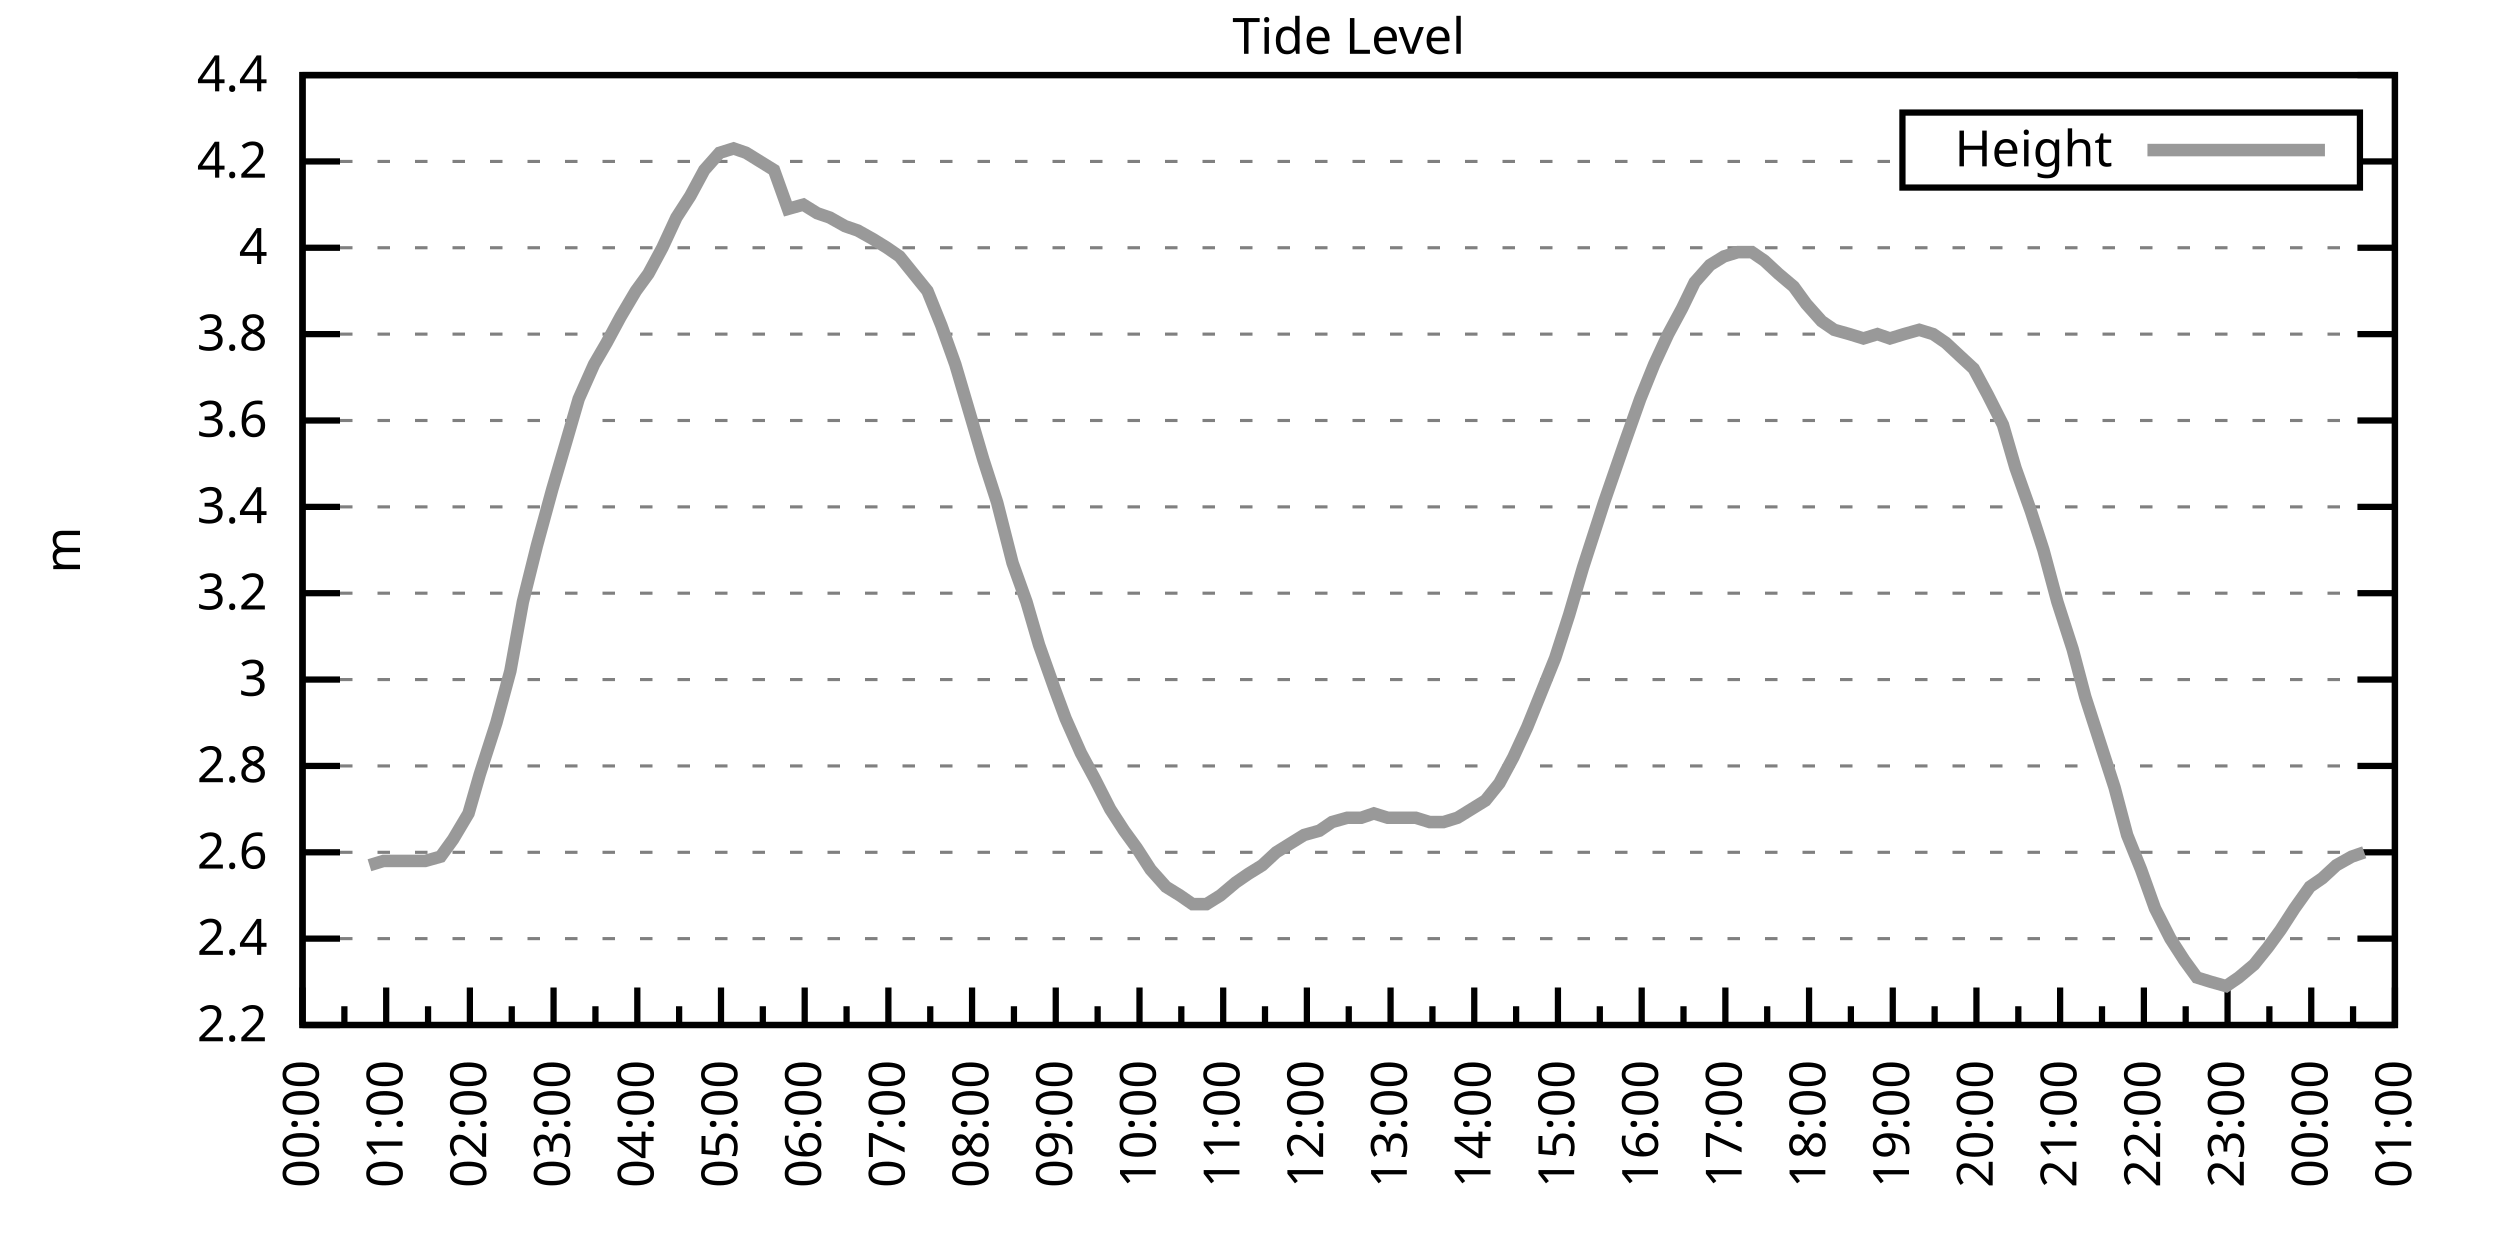
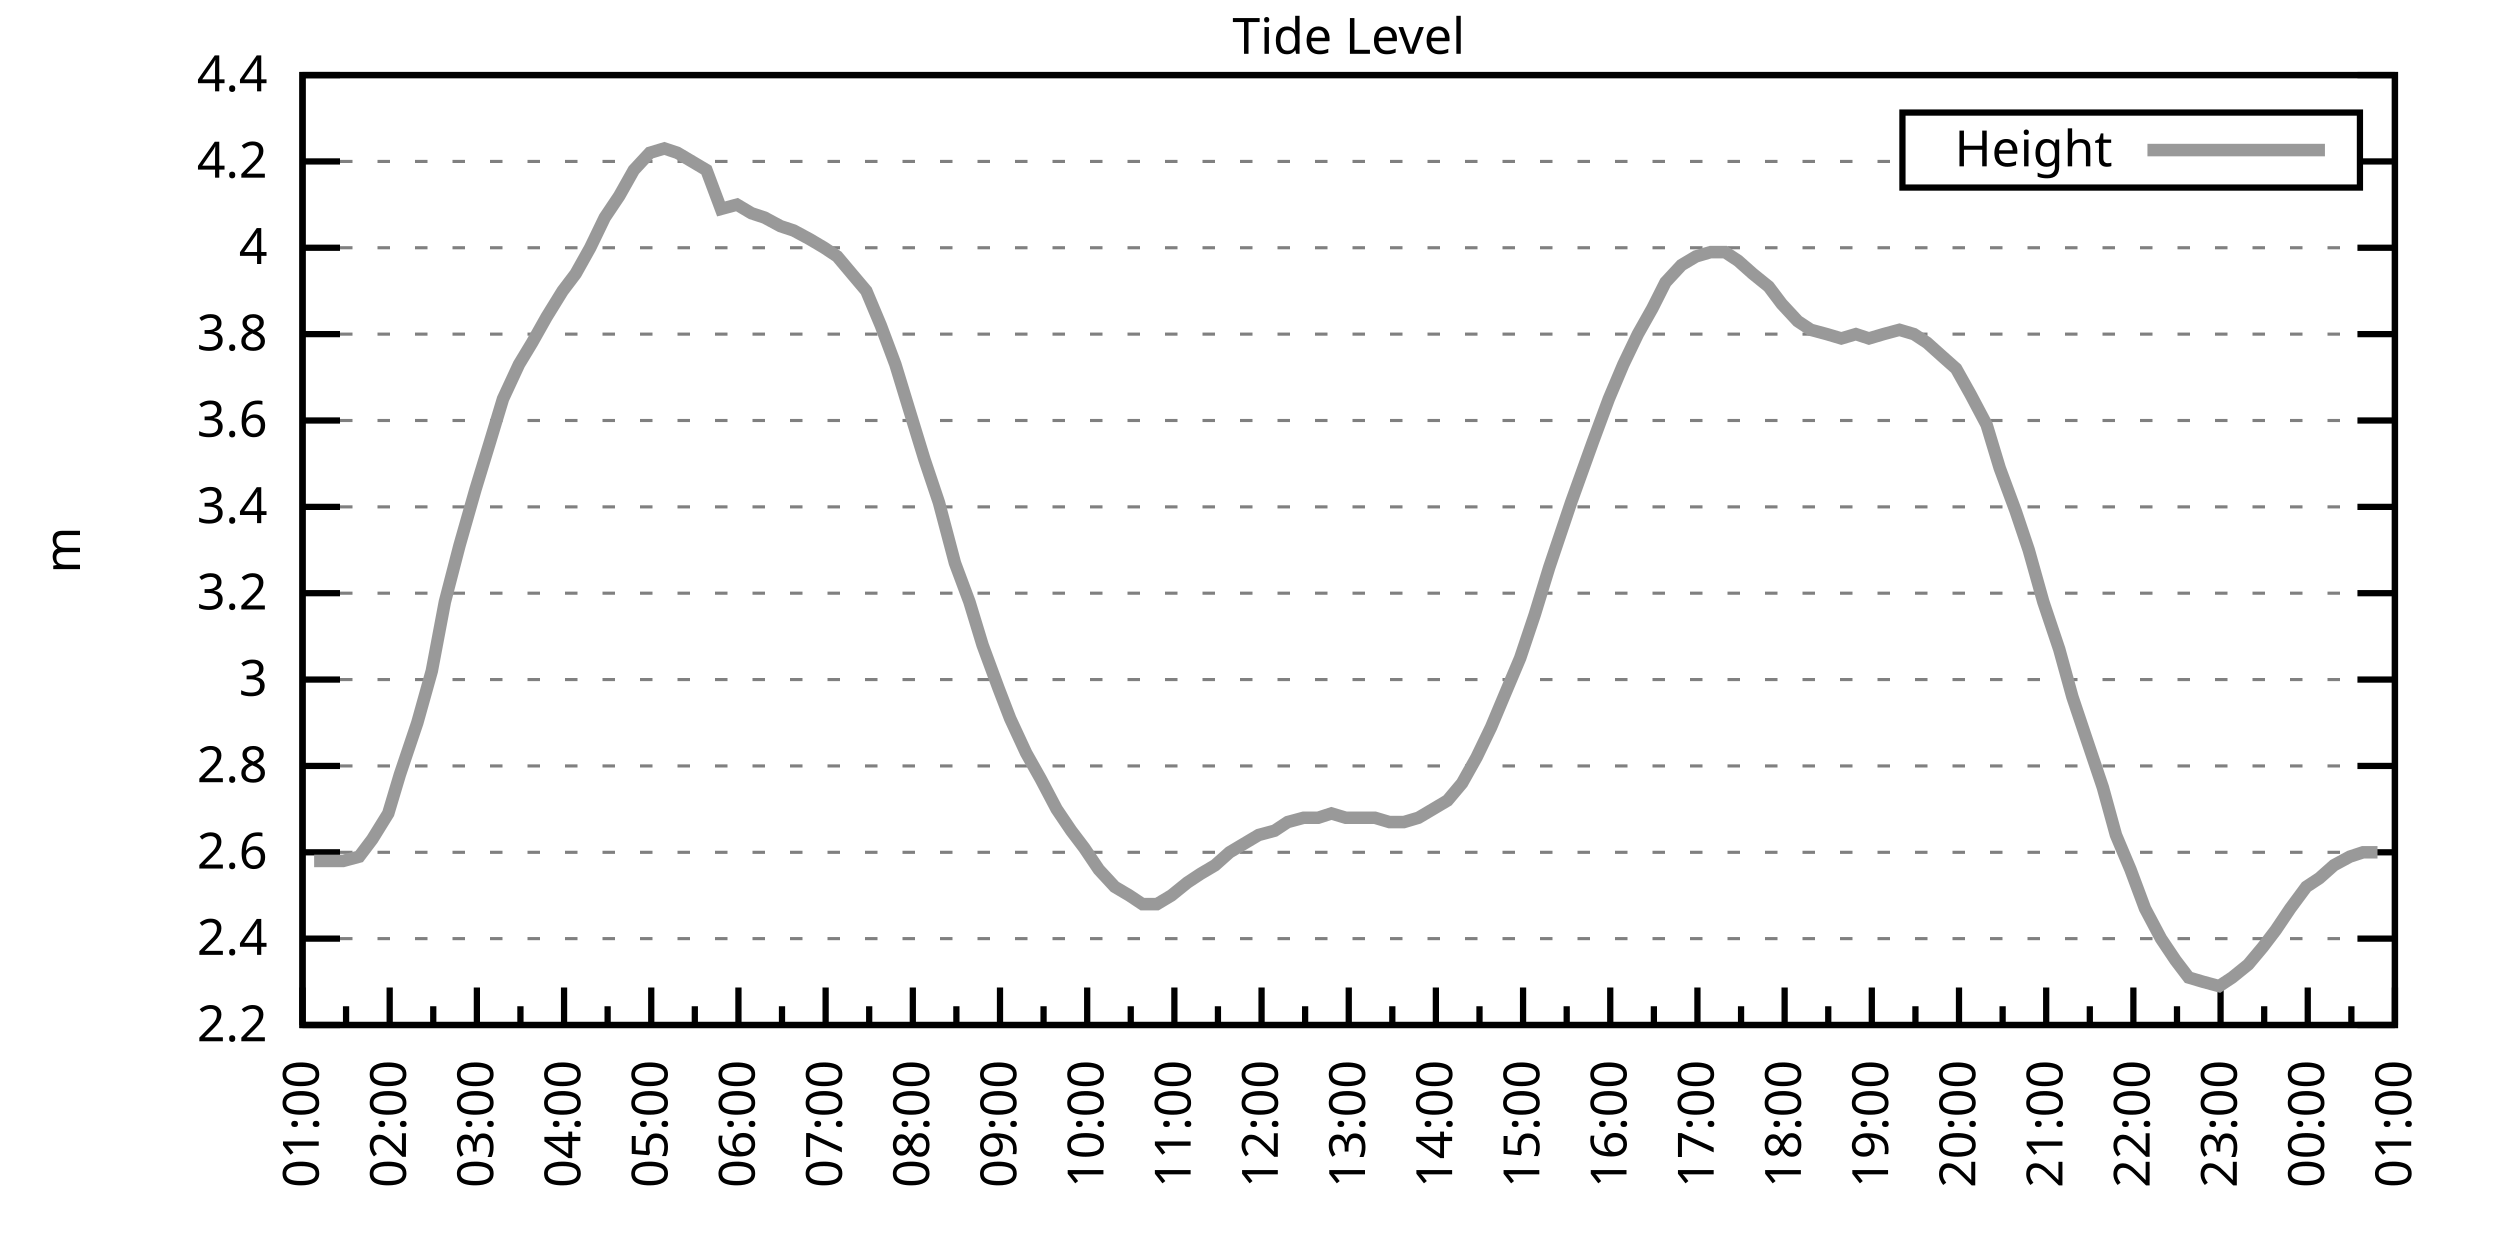
<svg xmlns="http://www.w3.org/2000/svg" xmlns:xlink="http://www.w3.org/1999/xlink" width="400" height="200" viewBox="0 0 400 200">
  <g id="gnuplot_canvas">
    <rect x="0" y="0" width="400" height="200" fill="none" />
    <defs>
      <circle id="gpDot" r="0.5" stroke-width="0.5" stroke="currentColor" />
      <path id="gpPt0" stroke-width="0.333" stroke="currentColor" d="M-1,0 h2 M0,-1 v2" />
      <path id="gpPt1" stroke-width="0.333" stroke="currentColor" d="M-1,-1 L1,1 M1,-1 L-1,1" />
      <path id="gpPt2" stroke-width="0.333" stroke="currentColor" d="M-1,0 L1,0 M0,-1 L0,1 M-1,-1 L1,1 M-1,1 L1,-1" />
      <rect id="gpPt3" stroke-width="0.333" stroke="currentColor" x="-1" y="-1" width="2" height="2" />
      <rect id="gpPt4" stroke-width="0.333" stroke="currentColor" fill="currentColor" x="-1" y="-1" width="2" height="2" />
      <circle id="gpPt5" stroke-width="0.333" stroke="currentColor" cx="0" cy="0" r="1" />
      <use xlink:href="#gpPt5" id="gpPt6" fill="currentColor" stroke="none" />
      <path id="gpPt7" stroke-width="0.333" stroke="currentColor" d="M0,-1.33 L-1.33,0.67 L1.33,0.67 z" />
      <use xlink:href="#gpPt7" id="gpPt8" fill="currentColor" stroke="none" />
      <use xlink:href="#gpPt7" id="gpPt9" stroke="currentColor" transform="rotate(180)" />
      <use xlink:href="#gpPt9" id="gpPt10" fill="currentColor" stroke="none" />
      <use xlink:href="#gpPt3" id="gpPt11" stroke="currentColor" transform="rotate(45)" />
      <use xlink:href="#gpPt11" id="gpPt12" fill="currentColor" stroke="none" />
      <path id="gpPt13" stroke-width="0.333" stroke="currentColor" d="M0,1.330 L1.265,0.411 L0.782,-1.067 L-0.782,-1.076 L-1.265,0.411 z" />
      <use xlink:href="#gpPt13" id="gpPt14" fill="currentColor" stroke="none" />
      <filter id="textbox" filterUnits="objectBoundingBox" x="0" y="0" height="1" width="1">
        <feFlood flood-color="white" flood-opacity="1" result="bgnd" />
        <feComposite in="SourceGraphic" in2="bgnd" operator="atop" />
      </filter>
      <filter id="greybox" filterUnits="objectBoundingBox" x="0" y="0" height="1" width="1">
        <feFlood flood-color="lightgrey" flood-opacity="1" result="grey" />
        <feComposite in="SourceGraphic" in2="grey" operator="atop" />
      </filter>
    </defs>
    <g fill="none" color="white" stroke="currentColor" stroke-width="1.00" stroke-linecap="butt" stroke-linejoin="miter">
</g>
    <g fill="none" color="black" stroke="currentColor" stroke-width="1.00" stroke-linecap="butt" stroke-linejoin="miter">
      <g stroke="none" shape-rendering="crispEdges">
        <polygon fill="rgb(255, 255, 255)" points="48.40,164.00 383.18,164.00 383.18,12.02 48.40,12.02 " />
      </g>
    </g>
    <g fill="none" color="black" stroke="currentColor" stroke-width="1.00" stroke-linecap="butt" stroke-linejoin="miter">
</g>
    <g fill="none" color="black" stroke="black" stroke-width="0.50" stroke-linecap="butt" stroke-linejoin="miter">
</g>
    <g fill="none" color="gray" stroke="currentColor" stroke-width="0.50" stroke-linecap="butt" stroke-linejoin="miter">
      <path stroke="gray" stroke-dasharray="2,4" class="gridline" d="M48.40,164.00 L383.19,164.00  " />
    </g>
    <g fill="none" color="gray" stroke="gray" stroke-width="1.00" stroke-linecap="butt" stroke-linejoin="miter">
</g>
    <g fill="none" color="black" stroke="currentColor" stroke-width="1.00" stroke-linecap="butt" stroke-linejoin="miter">
      <path stroke="black" d="M48.40,164.00 L54.40,164.00 M383.19,164.00 L377.19,164.00  " />
      <g transform="translate(42.80,166.60)" stroke="none" fill="black" font-family="Sans" font-size="8.00" text-anchor="end">
        <text>
          <tspan font-family="Sans"> 2.2</tspan>
        </text>
      </g>
    </g>
    <g fill="none" color="black" stroke="currentColor" stroke-width="1.00" stroke-linecap="butt" stroke-linejoin="miter">
</g>
    <g fill="none" color="black" stroke="black" stroke-width="0.50" stroke-linecap="butt" stroke-linejoin="miter">
</g>
    <g fill="none" color="gray" stroke="currentColor" stroke-width="0.50" stroke-linecap="butt" stroke-linejoin="miter">
      <path stroke="gray" stroke-dasharray="2,4" class="gridline" d="M48.40,150.18 L383.19,150.18  " />
    </g>
    <g fill="none" color="gray" stroke="gray" stroke-width="1.00" stroke-linecap="butt" stroke-linejoin="miter">
</g>
    <g fill="none" color="black" stroke="currentColor" stroke-width="1.00" stroke-linecap="butt" stroke-linejoin="miter">
      <path stroke="black" d="M48.40,150.18 L54.40,150.18 M383.19,150.18 L377.19,150.18  " />
      <g transform="translate(42.80,152.78)" stroke="none" fill="black" font-family="Sans" font-size="8.00" text-anchor="end">
        <text>
          <tspan font-family="Sans"> 2.4</tspan>
        </text>
      </g>
    </g>
    <g fill="none" color="black" stroke="currentColor" stroke-width="1.00" stroke-linecap="butt" stroke-linejoin="miter">
</g>
    <g fill="none" color="black" stroke="black" stroke-width="0.50" stroke-linecap="butt" stroke-linejoin="miter">
</g>
    <g fill="none" color="gray" stroke="currentColor" stroke-width="0.50" stroke-linecap="butt" stroke-linejoin="miter">
      <path stroke="gray" stroke-dasharray="2,4" class="gridline" d="M48.40,136.37 L383.19,136.37  " />
    </g>
    <g fill="none" color="gray" stroke="gray" stroke-width="1.00" stroke-linecap="butt" stroke-linejoin="miter">
</g>
    <g fill="none" color="black" stroke="currentColor" stroke-width="1.00" stroke-linecap="butt" stroke-linejoin="miter">
      <path stroke="black" d="M48.40,136.37 L54.40,136.37 M383.19,136.37 L377.19,136.37  " />
      <g transform="translate(42.80,138.97)" stroke="none" fill="black" font-family="Sans" font-size="8.00" text-anchor="end">
        <text>
          <tspan font-family="Sans"> 2.6</tspan>
        </text>
      </g>
    </g>
    <g fill="none" color="black" stroke="currentColor" stroke-width="1.00" stroke-linecap="butt" stroke-linejoin="miter">
</g>
    <g fill="none" color="black" stroke="black" stroke-width="0.50" stroke-linecap="butt" stroke-linejoin="miter">
</g>
    <g fill="none" color="gray" stroke="currentColor" stroke-width="0.50" stroke-linecap="butt" stroke-linejoin="miter">
      <path stroke="gray" stroke-dasharray="2,4" class="gridline" d="M48.40,122.55 L383.19,122.55  " />
    </g>
    <g fill="none" color="gray" stroke="gray" stroke-width="1.00" stroke-linecap="butt" stroke-linejoin="miter">
</g>
    <g fill="none" color="black" stroke="currentColor" stroke-width="1.00" stroke-linecap="butt" stroke-linejoin="miter">
      <path stroke="black" d="M48.40,122.55 L54.40,122.55 M383.19,122.55 L377.19,122.55  " />
      <g transform="translate(42.80,125.15)" stroke="none" fill="black" font-family="Sans" font-size="8.00" text-anchor="end">
        <text>
          <tspan font-family="Sans"> 2.8</tspan>
        </text>
      </g>
    </g>
    <g fill="none" color="black" stroke="currentColor" stroke-width="1.00" stroke-linecap="butt" stroke-linejoin="miter">
</g>
    <g fill="none" color="black" stroke="black" stroke-width="0.50" stroke-linecap="butt" stroke-linejoin="miter">
</g>
    <g fill="none" color="gray" stroke="currentColor" stroke-width="0.50" stroke-linecap="butt" stroke-linejoin="miter">
      <path stroke="gray" stroke-dasharray="2,4" class="gridline" d="M48.40,108.73 L383.19,108.73  " />
    </g>
    <g fill="none" color="gray" stroke="gray" stroke-width="1.00" stroke-linecap="butt" stroke-linejoin="miter">
</g>
    <g fill="none" color="black" stroke="currentColor" stroke-width="1.00" stroke-linecap="butt" stroke-linejoin="miter">
      <path stroke="black" d="M48.40,108.73 L54.40,108.73 M383.19,108.73 L377.19,108.73  " />
      <g transform="translate(42.80,111.33)" stroke="none" fill="black" font-family="Sans" font-size="8.00" text-anchor="end">
        <text>
          <tspan font-family="Sans"> 3</tspan>
        </text>
      </g>
    </g>
    <g fill="none" color="black" stroke="currentColor" stroke-width="1.00" stroke-linecap="butt" stroke-linejoin="miter">
</g>
    <g fill="none" color="black" stroke="black" stroke-width="0.50" stroke-linecap="butt" stroke-linejoin="miter">
</g>
    <g fill="none" color="gray" stroke="currentColor" stroke-width="0.50" stroke-linecap="butt" stroke-linejoin="miter">
      <path stroke="gray" stroke-dasharray="2,4" class="gridline" d="M48.40,94.91 L383.19,94.91  " />
    </g>
    <g fill="none" color="gray" stroke="gray" stroke-width="1.00" stroke-linecap="butt" stroke-linejoin="miter">
</g>
    <g fill="none" color="black" stroke="currentColor" stroke-width="1.00" stroke-linecap="butt" stroke-linejoin="miter">
      <path stroke="black" d="M48.40,94.91 L54.40,94.91 M383.19,94.91 L377.19,94.91  " />
      <g transform="translate(42.80,97.51)" stroke="none" fill="black" font-family="Sans" font-size="8.00" text-anchor="end">
        <text>
          <tspan font-family="Sans"> 3.2</tspan>
        </text>
      </g>
    </g>
    <g fill="none" color="black" stroke="currentColor" stroke-width="1.00" stroke-linecap="butt" stroke-linejoin="miter">
</g>
    <g fill="none" color="black" stroke="black" stroke-width="0.50" stroke-linecap="butt" stroke-linejoin="miter">
</g>
    <g fill="none" color="gray" stroke="currentColor" stroke-width="0.50" stroke-linecap="butt" stroke-linejoin="miter">
      <path stroke="gray" stroke-dasharray="2,4" class="gridline" d="M48.40,81.10 L383.19,81.10  " />
    </g>
    <g fill="none" color="gray" stroke="gray" stroke-width="1.00" stroke-linecap="butt" stroke-linejoin="miter">
</g>
    <g fill="none" color="black" stroke="currentColor" stroke-width="1.00" stroke-linecap="butt" stroke-linejoin="miter">
      <path stroke="black" d="M48.40,81.10 L54.40,81.10 M383.19,81.10 L377.19,81.10  " />
      <g transform="translate(42.80,83.70)" stroke="none" fill="black" font-family="Sans" font-size="8.00" text-anchor="end">
        <text>
          <tspan font-family="Sans"> 3.4</tspan>
        </text>
      </g>
    </g>
    <g fill="none" color="black" stroke="currentColor" stroke-width="1.00" stroke-linecap="butt" stroke-linejoin="miter">
</g>
    <g fill="none" color="black" stroke="black" stroke-width="0.50" stroke-linecap="butt" stroke-linejoin="miter">
</g>
    <g fill="none" color="gray" stroke="currentColor" stroke-width="0.50" stroke-linecap="butt" stroke-linejoin="miter">
      <path stroke="gray" stroke-dasharray="2,4" class="gridline" d="M48.40,67.28 L383.19,67.28  " />
    </g>
    <g fill="none" color="gray" stroke="gray" stroke-width="1.00" stroke-linecap="butt" stroke-linejoin="miter">
</g>
    <g fill="none" color="black" stroke="currentColor" stroke-width="1.00" stroke-linecap="butt" stroke-linejoin="miter">
      <path stroke="black" d="M48.40,67.28 L54.40,67.28 M383.19,67.28 L377.19,67.28  " />
      <g transform="translate(42.80,69.88)" stroke="none" fill="black" font-family="Sans" font-size="8.00" text-anchor="end">
        <text>
          <tspan font-family="Sans"> 3.6</tspan>
        </text>
      </g>
    </g>
    <g fill="none" color="black" stroke="currentColor" stroke-width="1.00" stroke-linecap="butt" stroke-linejoin="miter">
</g>
    <g fill="none" color="black" stroke="black" stroke-width="0.50" stroke-linecap="butt" stroke-linejoin="miter">
</g>
    <g fill="none" color="gray" stroke="currentColor" stroke-width="0.50" stroke-linecap="butt" stroke-linejoin="miter">
      <path stroke="gray" stroke-dasharray="2,4" class="gridline" d="M48.40,53.46 L383.19,53.46  " />
    </g>
    <g fill="none" color="gray" stroke="gray" stroke-width="1.00" stroke-linecap="butt" stroke-linejoin="miter">
</g>
    <g fill="none" color="black" stroke="currentColor" stroke-width="1.00" stroke-linecap="butt" stroke-linejoin="miter">
      <path stroke="black" d="M48.40,53.46 L54.40,53.46 M383.19,53.46 L377.19,53.46  " />
      <g transform="translate(42.80,56.06)" stroke="none" fill="black" font-family="Sans" font-size="8.00" text-anchor="end">
        <text>
          <tspan font-family="Sans"> 3.8</tspan>
        </text>
      </g>
    </g>
    <g fill="none" color="black" stroke="currentColor" stroke-width="1.00" stroke-linecap="butt" stroke-linejoin="miter">
</g>
    <g fill="none" color="black" stroke="black" stroke-width="0.50" stroke-linecap="butt" stroke-linejoin="miter">
</g>
    <g fill="none" color="gray" stroke="currentColor" stroke-width="0.50" stroke-linecap="butt" stroke-linejoin="miter">
      <path stroke="gray" stroke-dasharray="2,4" class="gridline" d="M48.40,39.64 L383.19,39.64  " />
    </g>
    <g fill="none" color="gray" stroke="gray" stroke-width="1.00" stroke-linecap="butt" stroke-linejoin="miter">
</g>
    <g fill="none" color="black" stroke="currentColor" stroke-width="1.00" stroke-linecap="butt" stroke-linejoin="miter">
      <path stroke="black" d="M48.40,39.64 L54.40,39.64 M383.19,39.64 L377.19,39.64  " />
      <g transform="translate(42.80,42.24)" stroke="none" fill="black" font-family="Sans" font-size="8.00" text-anchor="end">
        <text>
          <tspan font-family="Sans"> 4</tspan>
        </text>
      </g>
    </g>
    <g fill="none" color="black" stroke="currentColor" stroke-width="1.00" stroke-linecap="butt" stroke-linejoin="miter">
</g>
    <g fill="none" color="black" stroke="black" stroke-width="0.50" stroke-linecap="butt" stroke-linejoin="miter">
</g>
    <g fill="none" color="gray" stroke="currentColor" stroke-width="0.50" stroke-linecap="butt" stroke-linejoin="miter">
      <path stroke="gray" stroke-dasharray="2,4" class="gridline" d="M48.40,25.83 L304.39,25.83 M377.59,25.83 L383.19,25.83  " />
    </g>
    <g fill="none" color="gray" stroke="gray" stroke-width="1.00" stroke-linecap="butt" stroke-linejoin="miter">
</g>
    <g fill="none" color="black" stroke="currentColor" stroke-width="1.00" stroke-linecap="butt" stroke-linejoin="miter">
      <path stroke="black" d="M48.40,25.83 L54.40,25.83 M383.19,25.83 L377.19,25.83  " />
      <g transform="translate(42.80,28.43)" stroke="none" fill="black" font-family="Sans" font-size="8.00" text-anchor="end">
        <text>
          <tspan font-family="Sans"> 4.2</tspan>
        </text>
      </g>
    </g>
    <g fill="none" color="black" stroke="currentColor" stroke-width="1.00" stroke-linecap="butt" stroke-linejoin="miter">
</g>
    <g fill="none" color="black" stroke="black" stroke-width="0.50" stroke-linecap="butt" stroke-linejoin="miter">
</g>
    <g fill="none" color="gray" stroke="currentColor" stroke-width="0.50" stroke-linecap="butt" stroke-linejoin="miter">
      <path stroke="gray" stroke-dasharray="2,4" class="gridline" d="M48.40,12.01 L383.19,12.01  " />
    </g>
    <g fill="none" color="gray" stroke="gray" stroke-width="1.00" stroke-linecap="butt" stroke-linejoin="miter">
</g>
    <g fill="none" color="black" stroke="currentColor" stroke-width="1.00" stroke-linecap="butt" stroke-linejoin="miter">
      <path stroke="black" d="M48.40,12.01 L54.40,12.01 M383.19,12.01 L377.19,12.01  " />
      <g transform="translate(42.80,14.61)" stroke="none" fill="black" font-family="Sans" font-size="8.00" text-anchor="end">
        <text>
          <tspan font-family="Sans"> 4.4</tspan>
        </text>
      </g>
    </g>
    <g fill="none" color="black" stroke="currentColor" stroke-width="1.00" stroke-linecap="butt" stroke-linejoin="miter">
      <path stroke="black" d="M48.40,164.00 L48.40,158.00  " />
      <g transform="translate(51.00,169.60) rotate(270)" stroke="none" fill="black" font-family="Sans" font-size="8.00" text-anchor="end">
        <text>
+           <tspan font-family="Sans">01:00</tspan>
+         </text>
+       </g>
+     </g>
+     <g fill="none" color="black" stroke="currentColor" stroke-width="1.00" stroke-linecap="butt" stroke-linejoin="miter">
+       <path stroke="black" d="M55.37,164.00 L55.37,161.00 M62.35,164.00 L62.35,158.00  " />
+       <g transform="translate(64.95,169.60) rotate(270)" stroke="none" fill="black" font-family="Sans" font-size="8.00" text-anchor="end">
+         <text>
+           <tspan font-family="Sans">02:00</tspan>
+         </text>
+       </g>
+     </g>
+     <g fill="none" color="black" stroke="currentColor" stroke-width="1.00" stroke-linecap="butt" stroke-linejoin="miter">
+       <path stroke="black" d="M69.32,164.00 L69.32,161.00 M76.30,164.00 L76.30,158.00  " />
+       <g transform="translate(78.90,169.60) rotate(270)" stroke="none" fill="black" font-family="Sans" font-size="8.00" text-anchor="end">
+         <text>
+           <tspan font-family="Sans">03:00</tspan>
+         </text>
+       </g>
+     </g>
+     <g fill="none" color="black" stroke="currentColor" stroke-width="1.00" stroke-linecap="butt" stroke-linejoin="miter">
+       <path stroke="black" d="M83.27,164.00 L83.27,161.00 M90.25,164.00 L90.25,158.00  " />
+       <g transform="translate(92.85,169.60) rotate(270)" stroke="none" fill="black" font-family="Sans" font-size="8.00" text-anchor="end">
+         <text>
+           <tspan font-family="Sans">04:00</tspan>
+         </text>
+       </g>
+     </g>
+     <g fill="none" color="black" stroke="currentColor" stroke-width="1.00" stroke-linecap="butt" stroke-linejoin="miter">
+       <path stroke="black" d="M97.22,164.00 L97.22,161.00 M104.20,164.00 L104.20,158.00  " />
+       <g transform="translate(106.80,169.60) rotate(270)" stroke="none" fill="black" font-family="Sans" font-size="8.00" text-anchor="end">
+         <text>
+           <tspan font-family="Sans">05:00</tspan>
+         </text>
+       </g>
+     </g>
+     <g fill="none" color="black" stroke="currentColor" stroke-width="1.00" stroke-linecap="butt" stroke-linejoin="miter">
+       <path stroke="black" d="M111.17,164.00 L111.17,161.00 M118.15,164.00 L118.15,158.00  " />
+       <g transform="translate(120.75,169.60) rotate(270)" stroke="none" fill="black" font-family="Sans" font-size="8.00" text-anchor="end">
+         <text>
+           <tspan font-family="Sans">06:00</tspan>
+         </text>
+       </g>
+     </g>
+     <g fill="none" color="black" stroke="currentColor" stroke-width="1.00" stroke-linecap="butt" stroke-linejoin="miter">
+       <path stroke="black" d="M125.12,164.00 L125.12,161.00 M132.10,164.00 L132.10,158.00  " />
+       <g transform="translate(134.70,169.60) rotate(270)" stroke="none" fill="black" font-family="Sans" font-size="8.00" text-anchor="end">
+         <text>
+           <tspan font-family="Sans">07:00</tspan>
+         </text>
+       </g>
+     </g>
+     <g fill="none" color="black" stroke="currentColor" stroke-width="1.00" stroke-linecap="butt" stroke-linejoin="miter">
+       <path stroke="black" d="M139.07,164.00 L139.07,161.00 M146.05,164.00 L146.05,158.00  " />
+       <g transform="translate(148.65,169.60) rotate(270)" stroke="none" fill="black" font-family="Sans" font-size="8.00" text-anchor="end">
+         <text>
+           <tspan font-family="Sans">08:00</tspan>
+         </text>
+       </g>
+     </g>
+     <g fill="none" color="black" stroke="currentColor" stroke-width="1.00" stroke-linecap="butt" stroke-linejoin="miter">
+       <path stroke="black" d="M153.02,164.00 L153.02,161.00 M160.00,164.00 L160.00,158.00  " />
+       <g transform="translate(162.60,169.60) rotate(270)" stroke="none" fill="black" font-family="Sans" font-size="8.00" text-anchor="end">
+         <text>
+           <tspan font-family="Sans">09:00</tspan>
+         </text>
+       </g>
+     </g>
+     <g fill="none" color="black" stroke="currentColor" stroke-width="1.00" stroke-linecap="butt" stroke-linejoin="miter">
+       <path stroke="black" d="M166.97,164.00 L166.97,161.00 M173.95,164.00 L173.95,158.00  " />
+       <g transform="translate(176.55,169.60) rotate(270)" stroke="none" fill="black" font-family="Sans" font-size="8.00" text-anchor="end">
+         <text>
+           <tspan font-family="Sans">10:00</tspan>
+         </text>
+       </g>
+     </g>
+     <g fill="none" color="black" stroke="currentColor" stroke-width="1.00" stroke-linecap="butt" stroke-linejoin="miter">
+       <path stroke="black" d="M180.92,164.00 L180.92,161.00 M187.90,164.00 L187.90,158.00  " />
+       <g transform="translate(190.50,169.60) rotate(270)" stroke="none" fill="black" font-family="Sans" font-size="8.00" text-anchor="end">
+         <text>
+           <tspan font-family="Sans">11:00</tspan>
+         </text>
+       </g>
+     </g>
+     <g fill="none" color="black" stroke="currentColor" stroke-width="1.00" stroke-linecap="butt" stroke-linejoin="miter">
+       <path stroke="black" d="M194.87,164.00 L194.87,161.00 M201.85,164.00 L201.85,158.00  " />
+       <g transform="translate(204.45,169.60) rotate(270)" stroke="none" fill="black" font-family="Sans" font-size="8.00" text-anchor="end">
+         <text>
+           <tspan font-family="Sans">12:00</tspan>
+         </text>
+       </g>
+     </g>
+     <g fill="none" color="black" stroke="currentColor" stroke-width="1.00" stroke-linecap="butt" stroke-linejoin="miter">
+       <path stroke="black" d="M208.82,164.00 L208.82,161.00 M215.80,164.00 L215.80,158.00  " />
+       <g transform="translate(218.40,169.60) rotate(270)" stroke="none" fill="black" font-family="Sans" font-size="8.00" text-anchor="end">
+         <text>
+           <tspan font-family="Sans">13:00</tspan>
+         </text>
+       </g>
+     </g>
+     <g fill="none" color="black" stroke="currentColor" stroke-width="1.00" stroke-linecap="butt" stroke-linejoin="miter">
+       <path stroke="black" d="M222.77,164.00 L222.77,161.00 M229.74,164.00 L229.74,158.00  " />
+       <g transform="translate(232.34,169.60) rotate(270)" stroke="none" fill="black" font-family="Sans" font-size="8.00" text-anchor="end">
+         <text>
+           <tspan font-family="Sans">14:00</tspan>
+         </text>
+       </g>
+     </g>
+     <g fill="none" color="black" stroke="currentColor" stroke-width="1.00" stroke-linecap="butt" stroke-linejoin="miter">
+       <path stroke="black" d="M236.72,164.00 L236.72,161.00 M243.69,164.00 L243.69,158.00  " />
+       <g transform="translate(246.29,169.60) rotate(270)" stroke="none" fill="black" font-family="Sans" font-size="8.00" text-anchor="end">
+         <text>
+           <tspan font-family="Sans">15:00</tspan>
+         </text>
+       </g>
+     </g>
+     <g fill="none" color="black" stroke="currentColor" stroke-width="1.00" stroke-linecap="butt" stroke-linejoin="miter">
+       <path stroke="black" d="M250.67,164.00 L250.67,161.00 M257.64,164.00 L257.64,158.00  " />
+       <g transform="translate(260.24,169.60) rotate(270)" stroke="none" fill="black" font-family="Sans" font-size="8.00" text-anchor="end">
+         <text>
+           <tspan font-family="Sans">16:00</tspan>
+         </text>
+       </g>
+     </g>
+     <g fill="none" color="black" stroke="currentColor" stroke-width="1.00" stroke-linecap="butt" stroke-linejoin="miter">
+       <path stroke="black" d="M264.62,164.00 L264.62,161.00 M271.59,164.00 L271.59,158.00  " />
+       <g transform="translate(274.19,169.60) rotate(270)" stroke="none" fill="black" font-family="Sans" font-size="8.00" text-anchor="end">
+         <text>
+           <tspan font-family="Sans">17:00</tspan>
+         </text>
+       </g>
+     </g>
+     <g fill="none" color="black" stroke="currentColor" stroke-width="1.00" stroke-linecap="butt" stroke-linejoin="miter">
+       <path stroke="black" d="M278.57,164.00 L278.57,161.00 M285.54,164.00 L285.54,158.00  " />
+       <g transform="translate(288.14,169.60) rotate(270)" stroke="none" fill="black" font-family="Sans" font-size="8.00" text-anchor="end">
+         <text>
+           <tspan font-family="Sans">18:00</tspan>
+         </text>
+       </g>
+     </g>
+     <g fill="none" color="black" stroke="currentColor" stroke-width="1.00" stroke-linecap="butt" stroke-linejoin="miter">
+       <path stroke="black" d="M292.52,164.00 L292.52,161.00 M299.49,164.00 L299.49,158.00  " />
+       <g transform="translate(302.09,169.60) rotate(270)" stroke="none" fill="black" font-family="Sans" font-size="8.00" text-anchor="end">
+         <text>
+           <tspan font-family="Sans">19:00</tspan>
+         </text>
+       </g>
+     </g>
+     <g fill="none" color="black" stroke="currentColor" stroke-width="1.00" stroke-linecap="butt" stroke-linejoin="miter">
+       <path stroke="black" d="M306.47,164.00 L306.47,161.00 M313.44,164.00 L313.44,158.00  " />
+       <g transform="translate(316.04,169.60) rotate(270)" stroke="none" fill="black" font-family="Sans" font-size="8.00" text-anchor="end">
+         <text>
+           <tspan font-family="Sans">20:00</tspan>
+         </text>
+       </g>
+     </g>
+     <g fill="none" color="black" stroke="currentColor" stroke-width="1.00" stroke-linecap="butt" stroke-linejoin="miter">
+       <path stroke="black" d="M320.42,164.00 L320.42,161.00 M327.39,164.00 L327.39,158.00  " />
+       <g transform="translate(329.99,169.60) rotate(270)" stroke="none" fill="black" font-family="Sans" font-size="8.00" text-anchor="end">
+         <text>
+           <tspan font-family="Sans">21:00</tspan>
+         </text>
+       </g>
+     </g>
+     <g fill="none" color="black" stroke="currentColor" stroke-width="1.00" stroke-linecap="butt" stroke-linejoin="miter">
+       <path stroke="black" d="M334.37,164.00 L334.37,161.00 M341.34,164.00 L341.34,158.00  " />
+       <g transform="translate(343.94,169.60) rotate(270)" stroke="none" fill="black" font-family="Sans" font-size="8.00" text-anchor="end">
+         <text>
+           <tspan font-family="Sans">22:00</tspan>
+         </text>
+       </g>
+     </g>
+     <g fill="none" color="black" stroke="currentColor" stroke-width="1.00" stroke-linecap="butt" stroke-linejoin="miter">
+       <path stroke="black" d="M348.32,164.00 L348.32,161.00 M355.29,164.00 L355.29,158.00  " />
+       <g transform="translate(357.89,169.60) rotate(270)" stroke="none" fill="black" font-family="Sans" font-size="8.00" text-anchor="end">
+         <text>
+           <tspan font-family="Sans">23:00</tspan>
+         </text>
+       </g>
+     </g>
+     <g fill="none" color="black" stroke="currentColor" stroke-width="1.00" stroke-linecap="butt" stroke-linejoin="miter">
+       <path stroke="black" d="M362.27,164.00 L362.27,161.00 M369.24,164.00 L369.24,158.00  " />
+       <g transform="translate(371.84,169.60) rotate(270)" stroke="none" fill="black" font-family="Sans" font-size="8.00" text-anchor="end">
+         <text>
          <tspan font-family="Sans">00:00</tspan>
        </text>
      </g>
    </g>
    <g fill="none" color="black" stroke="currentColor" stroke-width="1.00" stroke-linecap="butt" stroke-linejoin="miter">
-       <path stroke="black" d="M55.10,164.00 L55.10,161.00 M61.79,164.00 L61.79,158.00  " />
-       <g transform="translate(64.39,169.60) rotate(270)" stroke="none" fill="black" font-family="Sans" font-size="8.00" text-anchor="end">
-         <text>
-           <tspan font-family="Sans">01:00</tspan>
-         </text>
-       </g>
-     </g>
-     <g fill="none" color="black" stroke="currentColor" stroke-width="1.00" stroke-linecap="butt" stroke-linejoin="miter">
-       <path stroke="black" d="M68.49,164.00 L68.49,161.00 M75.18,164.00 L75.18,158.00  " />
-       <g transform="translate(77.78,169.60) rotate(270)" stroke="none" fill="black" font-family="Sans" font-size="8.00" text-anchor="end">
-         <text>
-           <tspan font-family="Sans">02:00</tspan>
-         </text>
-       </g>
-     </g>
-     <g fill="none" color="black" stroke="currentColor" stroke-width="1.00" stroke-linecap="butt" stroke-linejoin="miter">
-       <path stroke="black" d="M81.88,164.00 L81.88,161.00 M88.57,164.00 L88.57,158.00  " />
-       <g transform="translate(91.17,169.60) rotate(270)" stroke="none" fill="black" font-family="Sans" font-size="8.00" text-anchor="end">
-         <text>
-           <tspan font-family="Sans">03:00</tspan>
-         </text>
-       </g>
-     </g>
-     <g fill="none" color="black" stroke="currentColor" stroke-width="1.00" stroke-linecap="butt" stroke-linejoin="miter">
-       <path stroke="black" d="M95.27,164.00 L95.27,161.00 M101.97,164.00 L101.97,158.00  " />
-       <g transform="translate(104.57,169.60) rotate(270)" stroke="none" fill="black" font-family="Sans" font-size="8.00" text-anchor="end">
-         <text>
-           <tspan font-family="Sans">04:00</tspan>
-         </text>
-       </g>
-     </g>
-     <g fill="none" color="black" stroke="currentColor" stroke-width="1.00" stroke-linecap="butt" stroke-linejoin="miter">
-       <path stroke="black" d="M108.66,164.00 L108.66,161.00 M115.36,164.00 L115.36,158.00  " />
-       <g transform="translate(117.96,169.60) rotate(270)" stroke="none" fill="black" font-family="Sans" font-size="8.00" text-anchor="end">
-         <text>
-           <tspan font-family="Sans">05:00</tspan>
-         </text>
-       </g>
-     </g>
-     <g fill="none" color="black" stroke="currentColor" stroke-width="1.00" stroke-linecap="butt" stroke-linejoin="miter">
-       <path stroke="black" d="M122.05,164.00 L122.05,161.00 M128.75,164.00 L128.75,158.00  " />
-       <g transform="translate(131.35,169.60) rotate(270)" stroke="none" fill="black" font-family="Sans" font-size="8.00" text-anchor="end">
-         <text>
-           <tspan font-family="Sans">06:00</tspan>
-         </text>
-       </g>
-     </g>
-     <g fill="none" color="black" stroke="currentColor" stroke-width="1.00" stroke-linecap="butt" stroke-linejoin="miter">
-       <path stroke="black" d="M135.45,164.00 L135.45,161.00 M142.14,164.00 L142.14,158.00  " />
-       <g transform="translate(144.74,169.60) rotate(270)" stroke="none" fill="black" font-family="Sans" font-size="8.00" text-anchor="end">
-         <text>
-           <tspan font-family="Sans">07:00</tspan>
-         </text>
-       </g>
-     </g>
-     <g fill="none" color="black" stroke="currentColor" stroke-width="1.00" stroke-linecap="butt" stroke-linejoin="miter">
-       <path stroke="black" d="M148.84,164.00 L148.84,161.00 M155.53,164.00 L155.53,158.00  " />
-       <g transform="translate(158.13,169.60) rotate(270)" stroke="none" fill="black" font-family="Sans" font-size="8.00" text-anchor="end">
-         <text>
-           <tspan font-family="Sans">08:00</tspan>
-         </text>
-       </g>
-     </g>
-     <g fill="none" color="black" stroke="currentColor" stroke-width="1.00" stroke-linecap="butt" stroke-linejoin="miter">
-       <path stroke="black" d="M162.23,164.00 L162.23,161.00 M168.92,164.00 L168.92,158.00  " />
-       <g transform="translate(171.52,169.60) rotate(270)" stroke="none" fill="black" font-family="Sans" font-size="8.00" text-anchor="end">
-         <text>
-           <tspan font-family="Sans">09:00</tspan>
-         </text>
-       </g>
-     </g>
-     <g fill="none" color="black" stroke="currentColor" stroke-width="1.00" stroke-linecap="butt" stroke-linejoin="miter">
-       <path stroke="black" d="M175.62,164.00 L175.62,161.00 M182.32,164.00 L182.32,158.00  " />
-       <g transform="translate(184.92,169.60) rotate(270)" stroke="none" fill="black" font-family="Sans" font-size="8.00" text-anchor="end">
-         <text>
-           <tspan font-family="Sans">10:00</tspan>
-         </text>
-       </g>
-     </g>
-     <g fill="none" color="black" stroke="currentColor" stroke-width="1.00" stroke-linecap="butt" stroke-linejoin="miter">
-       <path stroke="black" d="M189.01,164.00 L189.01,161.00 M195.71,164.00 L195.71,158.00  " />
-       <g transform="translate(198.31,169.60) rotate(270)" stroke="none" fill="black" font-family="Sans" font-size="8.00" text-anchor="end">
-         <text>
-           <tspan font-family="Sans">11:00</tspan>
-         </text>
-       </g>
-     </g>
-     <g fill="none" color="black" stroke="currentColor" stroke-width="1.00" stroke-linecap="butt" stroke-linejoin="miter">
-       <path stroke="black" d="M202.40,164.00 L202.40,161.00 M209.10,164.00 L209.10,158.00  " />
-       <g transform="translate(211.70,169.60) rotate(270)" stroke="none" fill="black" font-family="Sans" font-size="8.00" text-anchor="end">
-         <text>
-           <tspan font-family="Sans">12:00</tspan>
-         </text>
-       </g>
-     </g>
-     <g fill="none" color="black" stroke="currentColor" stroke-width="1.00" stroke-linecap="butt" stroke-linejoin="miter">
-       <path stroke="black" d="M215.80,164.00 L215.80,161.00 M222.49,164.00 L222.49,158.00  " />
-       <g transform="translate(225.09,169.60) rotate(270)" stroke="none" fill="black" font-family="Sans" font-size="8.00" text-anchor="end">
-         <text>
-           <tspan font-family="Sans">13:00</tspan>
-         </text>
-       </g>
-     </g>
-     <g fill="none" color="black" stroke="currentColor" stroke-width="1.00" stroke-linecap="butt" stroke-linejoin="miter">
-       <path stroke="black" d="M229.19,164.00 L229.19,161.00 M235.88,164.00 L235.88,158.00  " />
-       <g transform="translate(238.48,169.60) rotate(270)" stroke="none" fill="black" font-family="Sans" font-size="8.00" text-anchor="end">
-         <text>
-           <tspan font-family="Sans">14:00</tspan>
-         </text>
-       </g>
-     </g>
-     <g fill="none" color="black" stroke="currentColor" stroke-width="1.00" stroke-linecap="butt" stroke-linejoin="miter">
-       <path stroke="black" d="M242.58,164.00 L242.58,161.00 M249.27,164.00 L249.27,158.00  " />
-       <g transform="translate(251.87,169.60) rotate(270)" stroke="none" fill="black" font-family="Sans" font-size="8.00" text-anchor="end">
-         <text>
-           <tspan font-family="Sans">15:00</tspan>
-         </text>
-       </g>
-     </g>
-     <g fill="none" color="black" stroke="currentColor" stroke-width="1.00" stroke-linecap="butt" stroke-linejoin="miter">
-       <path stroke="black" d="M255.97,164.00 L255.97,161.00 M262.67,164.00 L262.67,158.00  " />
-       <g transform="translate(265.27,169.60) rotate(270)" stroke="none" fill="black" font-family="Sans" font-size="8.00" text-anchor="end">
-         <text>
-           <tspan font-family="Sans">16:00</tspan>
-         </text>
-       </g>
-     </g>
-     <g fill="none" color="black" stroke="currentColor" stroke-width="1.00" stroke-linecap="butt" stroke-linejoin="miter">
-       <path stroke="black" d="M269.36,164.00 L269.36,161.00 M276.06,164.00 L276.06,158.00  " />
-       <g transform="translate(278.66,169.60) rotate(270)" stroke="none" fill="black" font-family="Sans" font-size="8.00" text-anchor="end">
-         <text>
-           <tspan font-family="Sans">17:00</tspan>
-         </text>
-       </g>
-     </g>
-     <g fill="none" color="black" stroke="currentColor" stroke-width="1.00" stroke-linecap="butt" stroke-linejoin="miter">
-       <path stroke="black" d="M282.75,164.00 L282.75,161.00 M289.45,164.00 L289.45,158.00  " />
-       <g transform="translate(292.05,169.60) rotate(270)" stroke="none" fill="black" font-family="Sans" font-size="8.00" text-anchor="end">
-         <text>
-           <tspan font-family="Sans">18:00</tspan>
-         </text>
-       </g>
-     </g>
-     <g fill="none" color="black" stroke="currentColor" stroke-width="1.00" stroke-linecap="butt" stroke-linejoin="miter">
-       <path stroke="black" d="M296.14,164.00 L296.14,161.00 M302.84,164.00 L302.84,158.00  " />
-       <g transform="translate(305.44,169.60) rotate(270)" stroke="none" fill="black" font-family="Sans" font-size="8.00" text-anchor="end">
-         <text>
-           <tspan font-family="Sans">19:00</tspan>
-         </text>
-       </g>
-     </g>
-     <g fill="none" color="black" stroke="currentColor" stroke-width="1.00" stroke-linecap="butt" stroke-linejoin="miter">
-       <path stroke="black" d="M309.54,164.00 L309.54,161.00 M316.23,164.00 L316.23,158.00  " />
-       <g transform="translate(318.83,169.60) rotate(270)" stroke="none" fill="black" font-family="Sans" font-size="8.00" text-anchor="end">
-         <text>
-           <tspan font-family="Sans">20:00</tspan>
-         </text>
-       </g>
-     </g>
-     <g fill="none" color="black" stroke="currentColor" stroke-width="1.00" stroke-linecap="butt" stroke-linejoin="miter">
-       <path stroke="black" d="M322.93,164.00 L322.93,161.00 M329.62,164.00 L329.62,158.00  " />
-       <g transform="translate(332.22,169.60) rotate(270)" stroke="none" fill="black" font-family="Sans" font-size="8.00" text-anchor="end">
-         <text>
-           <tspan font-family="Sans">21:00</tspan>
-         </text>
-       </g>
-     </g>
-     <g fill="none" color="black" stroke="currentColor" stroke-width="1.00" stroke-linecap="butt" stroke-linejoin="miter">
-       <path stroke="black" d="M336.32,164.00 L336.32,161.00 M343.02,164.00 L343.02,158.00  " />
-       <g transform="translate(345.62,169.60) rotate(270)" stroke="none" fill="black" font-family="Sans" font-size="8.00" text-anchor="end">
-         <text>
-           <tspan font-family="Sans">22:00</tspan>
-         </text>
-       </g>
-     </g>
-     <g fill="none" color="black" stroke="currentColor" stroke-width="1.00" stroke-linecap="butt" stroke-linejoin="miter">
-       <path stroke="black" d="M349.71,164.00 L349.71,161.00 M356.41,164.00 L356.41,158.00  " />
-       <g transform="translate(359.01,169.60) rotate(270)" stroke="none" fill="black" font-family="Sans" font-size="8.00" text-anchor="end">
-         <text>
-           <tspan font-family="Sans">23:00</tspan>
-         </text>
-       </g>
-     </g>
-     <g fill="none" color="black" stroke="currentColor" stroke-width="1.00" stroke-linecap="butt" stroke-linejoin="miter">
-       <path stroke="black" d="M363.10,164.00 L363.10,161.00 M369.80,164.00 L369.80,158.00  " />
-       <g transform="translate(372.40,169.60) rotate(270)" stroke="none" fill="black" font-family="Sans" font-size="8.00" text-anchor="end">
-         <text>
-           <tspan font-family="Sans">00:00</tspan>
-         </text>
-       </g>
-     </g>
-     <g fill="none" color="black" stroke="currentColor" stroke-width="1.00" stroke-linecap="butt" stroke-linejoin="miter">
-       <path stroke="black" d="M376.49,164.00 L376.49,161.00 M383.19,164.00 L383.19,158.00  " />
+       <path stroke="black" d="M376.22,164.00 L376.22,161.00 M383.19,164.00 L383.19,158.00  " />
      <g transform="translate(385.79,169.60) rotate(270)" stroke="none" fill="black" font-family="Sans" font-size="8.00" text-anchor="end">
        <text>
          <tspan font-family="Sans">01:00</tspan>
        </text>
      </g>
    </g>
    <g fill="none" color="black" stroke="currentColor" stroke-width="1.00" stroke-linecap="butt" stroke-linejoin="miter">
</g>
    <g fill="none" color="black" stroke="currentColor" stroke-width="1.00" stroke-linecap="butt" stroke-linejoin="miter">
      <path stroke="black" d="M48.40,12.01 L48.40,164.00 L383.19,164.00 L383.19,12.01 L48.40,12.01 Z  " />
    </g>
    <g fill="none" color="black" stroke="currentColor" stroke-width="1.00" stroke-linecap="butt" stroke-linejoin="miter">
      <g transform="translate(12.80,88.01) rotate(270)" stroke="none" fill="black" font-family="Sans" font-size="8.00" text-anchor="middle">
        <text>
          <tspan font-family="Sans">m</tspan>
        </text>
      </g>
    </g>
    <g fill="none" color="black" stroke="currentColor" stroke-width="1.00" stroke-linecap="butt" stroke-linejoin="miter">
</g>
    <g fill="none" color="black" stroke="currentColor" stroke-width="1.00" stroke-linecap="butt" stroke-linejoin="miter">
      <path stroke="black" d="M304.39,30.01 L304.39,18.01 L377.59,18.01 L377.59,30.01 L304.39,30.01 Z  " />
    </g>
    <g id="Tide_level_plot_1">
      <g fill="none" color="white" stroke="black" stroke-width="2.00" stroke-linecap="butt" stroke-linejoin="miter">
</g>
      <g fill="none" color="black" stroke="currentColor" stroke-width="2.00" stroke-linecap="butt" stroke-linejoin="miter">
        <g transform="translate(337.99,26.61)" stroke="none" fill="black" font-family="Sans" font-size="8.00" text-anchor="end">
          <text>
            <tspan font-family="Sans">Height</tspan>
          </text>
        </g>
      </g>
      <g fill="none" color="black" stroke="currentColor" stroke-width="2.00" stroke-linecap="butt" stroke-linejoin="miter">
-         <path stroke="rgb(153, 153, 153)" d="M343.59,24.01 L371.99,24.01 M59.11,138.44 L61.35,137.75 L63.58,137.75 L65.81,137.75 L68.04,137.75 L70.50,137.06   L72.50,134.29 L74.96,130.15 L76.75,123.93 L79.42,115.64 L81.66,107.35 L83.66,96.30 L85.90,87.31 L88.35,78.33   L90.58,70.73 L92.59,63.82 L95.05,58.30 L97.06,54.84 L99.29,50.70 L101.74,46.55 L103.75,43.79 L105.98,39.64   L108.22,34.81 L110.45,31.35 L112.68,27.21 L115.13,24.45 L117.37,23.75 L119.38,24.45 L121.61,25.83 L123.84,27.21   L126.07,33.43 L128.53,32.74 L130.76,34.12 L132.77,34.81 L135.22,36.19 L137.23,36.88 L139.69,38.26 L141.92,39.64   L143.93,41.03 L146.16,43.79 L148.39,46.55 L150.62,52.08 L152.85,58.30 L155.09,65.90 L157.32,73.50 L159.55,80.41   L162.01,90.08 L164.24,96.30 L166.25,103.20 L168.70,110.11 L170.49,114.95 L172.94,120.48 L175.17,124.62 L177.63,129.46   L179.86,132.91 L181.87,135.67 L184.10,139.13 L186.56,141.89 L188.79,143.27 L190.80,144.66 L193.03,144.66 L195.26,143.27   L197.72,141.20 L199.73,139.82 L201.96,138.44 L204.19,136.37 L206.42,134.98 L208.65,133.60 L211.11,132.91 L213.12,131.53   L215.57,130.84 L217.80,130.84 L219.81,130.15 L222.04,130.84 L224.28,130.84 L226.51,130.84 L228.74,131.53 L230.97,131.53   L233.20,130.84 L235.44,129.46 L237.67,128.08 L239.90,125.31 L242.13,121.17 L244.36,116.33 L246.60,110.80 L248.83,105.28   L251.06,98.37 L253.29,90.77 L255.75,83.17 L256.64,80.41 L259.99,70.73 L262.44,63.82 L264.67,58.30 L266.91,53.46   L269.14,49.32 L271.15,45.17 L273.60,42.41 L275.83,41.03 L278.07,40.34 L280.30,40.34 L282.31,41.72 L284.54,43.79   L286.99,45.86 L289.00,48.63 L291.46,51.39 L293.47,52.77 L295.92,53.46 L298.15,54.15 L300.39,53.46 L302.39,54.15   L304.63,53.46 L307.08,52.77 L309.31,53.46 L311.32,54.84 L313.55,56.92 L315.79,58.99 L318.02,63.13 L320.47,67.97   L322.48,74.88 L324.94,81.79 L326.95,88.01 L329.18,96.30 L331.63,103.89 L333.64,111.49 L335.87,118.40 L338.33,126.00   L340.34,133.60 L342.57,139.13 L344.80,145.35 L347.26,150.18 L349.49,153.64 L351.50,156.40 L353.73,157.09 L356.18,157.78   L358.19,156.40 L360.65,154.33 L362.88,151.56 L364.89,148.80 L367.12,145.35 L369.58,141.89 L371.58,140.51 L373.82,138.44   L376.27,137.06 L378.28,136.37  " />
+         <path stroke="rgb(153, 153, 153)" d="M343.59,24.01 L371.99,24.01 M50.26,137.75 L52.58,137.75 L54.91,137.75 L57.47,137.06 L59.56,134.29 L62.12,130.15   L63.98,123.93 L66.77,115.64 L69.09,107.35 L71.18,96.30 L73.51,87.31 L76.07,78.33 L78.39,70.73 L80.48,63.82   L83.04,58.30 L85.13,54.84 L87.46,50.70 L90.02,46.55 L92.11,43.79 L94.43,39.64 L96.76,34.81 L99.08,31.35   L101.41,27.21 L103.97,24.45 L106.29,23.75 L108.38,24.45 L110.71,25.83 L113.03,27.21 L115.36,33.43 L117.92,32.74   L120.24,34.12 L122.33,34.81 L124.89,36.19 L126.98,36.88 L129.54,38.26 L131.87,39.64 L133.96,41.03 L136.28,43.79   L138.61,46.55 L140.93,52.08 L143.26,58.30 L145.58,65.90 L147.91,73.50 L150.23,80.41 L152.79,90.08 L155.11,96.30   L157.21,103.20 L159.76,110.11 L161.62,114.95 L164.18,120.48 L166.51,124.62 L169.06,129.46 L171.39,132.91 L173.48,135.67   L175.81,139.13 L178.36,141.89 L180.69,143.27 L182.78,144.66 L185.11,144.66 L187.43,143.27 L189.99,141.20 L192.08,139.82   L194.41,138.44 L196.73,136.37 L199.06,134.98 L201.38,133.60 L203.94,132.91 L206.03,131.53 L208.59,130.84 L210.91,130.84   L213.01,130.15 L215.33,130.84 L217.65,130.84 L219.98,130.84 L222.30,131.53 L224.63,131.53 L226.95,130.84 L229.28,129.46   L231.60,128.08 L233.93,125.31 L236.25,121.17 L238.58,116.33 L240.90,110.80 L243.23,105.28 L245.55,98.37 L247.88,90.77   L250.44,83.17 L251.37,80.41 L254.85,70.73 L257.41,63.82 L259.74,58.30 L262.06,53.46 L264.39,49.32 L266.48,45.17   L269.04,42.41 L271.36,41.03 L273.69,40.34 L276.01,40.34 L278.10,41.72 L280.43,43.79 L282.99,45.86 L285.08,48.63   L287.64,51.39 L289.73,52.77 L292.29,53.46 L294.61,54.15 L296.94,53.46 L299.03,54.15 L301.35,53.46 L303.91,52.77   L306.23,53.46 L308.33,54.84 L310.65,56.92 L312.98,58.99 L315.30,63.13 L317.86,67.97 L319.95,74.88 L322.51,81.79   L324.60,88.01 L326.93,96.30 L329.48,103.89 L331.58,111.49 L333.90,118.40 L336.46,126.00 L338.55,133.60 L340.88,139.13   L343.20,145.35 L345.76,150.18 L348.08,153.64 L350.18,156.40 L352.50,157.09 L355.06,157.78 L357.15,156.40 L359.71,154.33   L362.03,151.56 L364.13,148.80 L366.45,145.35 L369.01,141.89 L371.10,140.51 L373.43,138.44 L375.98,137.06 L378.08,136.37   L380.40,136.37  " />
      </g>
    </g>
    <g fill="none" color="black" stroke="currentColor" stroke-width="2.00" stroke-linecap="butt" stroke-linejoin="miter">
</g>
    <g fill="none" color="black" stroke="black" stroke-width="1.00" stroke-linecap="butt" stroke-linejoin="miter">
</g>
    <g fill="none" color="black" stroke="currentColor" stroke-width="1.00" stroke-linecap="butt" stroke-linejoin="miter">
      <path stroke="black" d="M48.40,12.01 L48.40,164.00 L383.19,164.00 L383.19,12.01 L48.40,12.01 Z  " />
    </g>
    <g fill="none" color="black" stroke="currentColor" stroke-width="1.00" stroke-linecap="butt" stroke-linejoin="miter">
      <g transform="translate(215.79,8.61)" stroke="none" fill="black" font-family="Sans" font-size="8.00" text-anchor="middle">
        <text>
          <tspan font-family="Sans">Tide Level</tspan>
        </text>
      </g>
    </g>
    <g fill="none" color="black" stroke="currentColor" stroke-width="1.00" stroke-linecap="butt" stroke-linejoin="miter">
</g>
  </g>
</svg>
